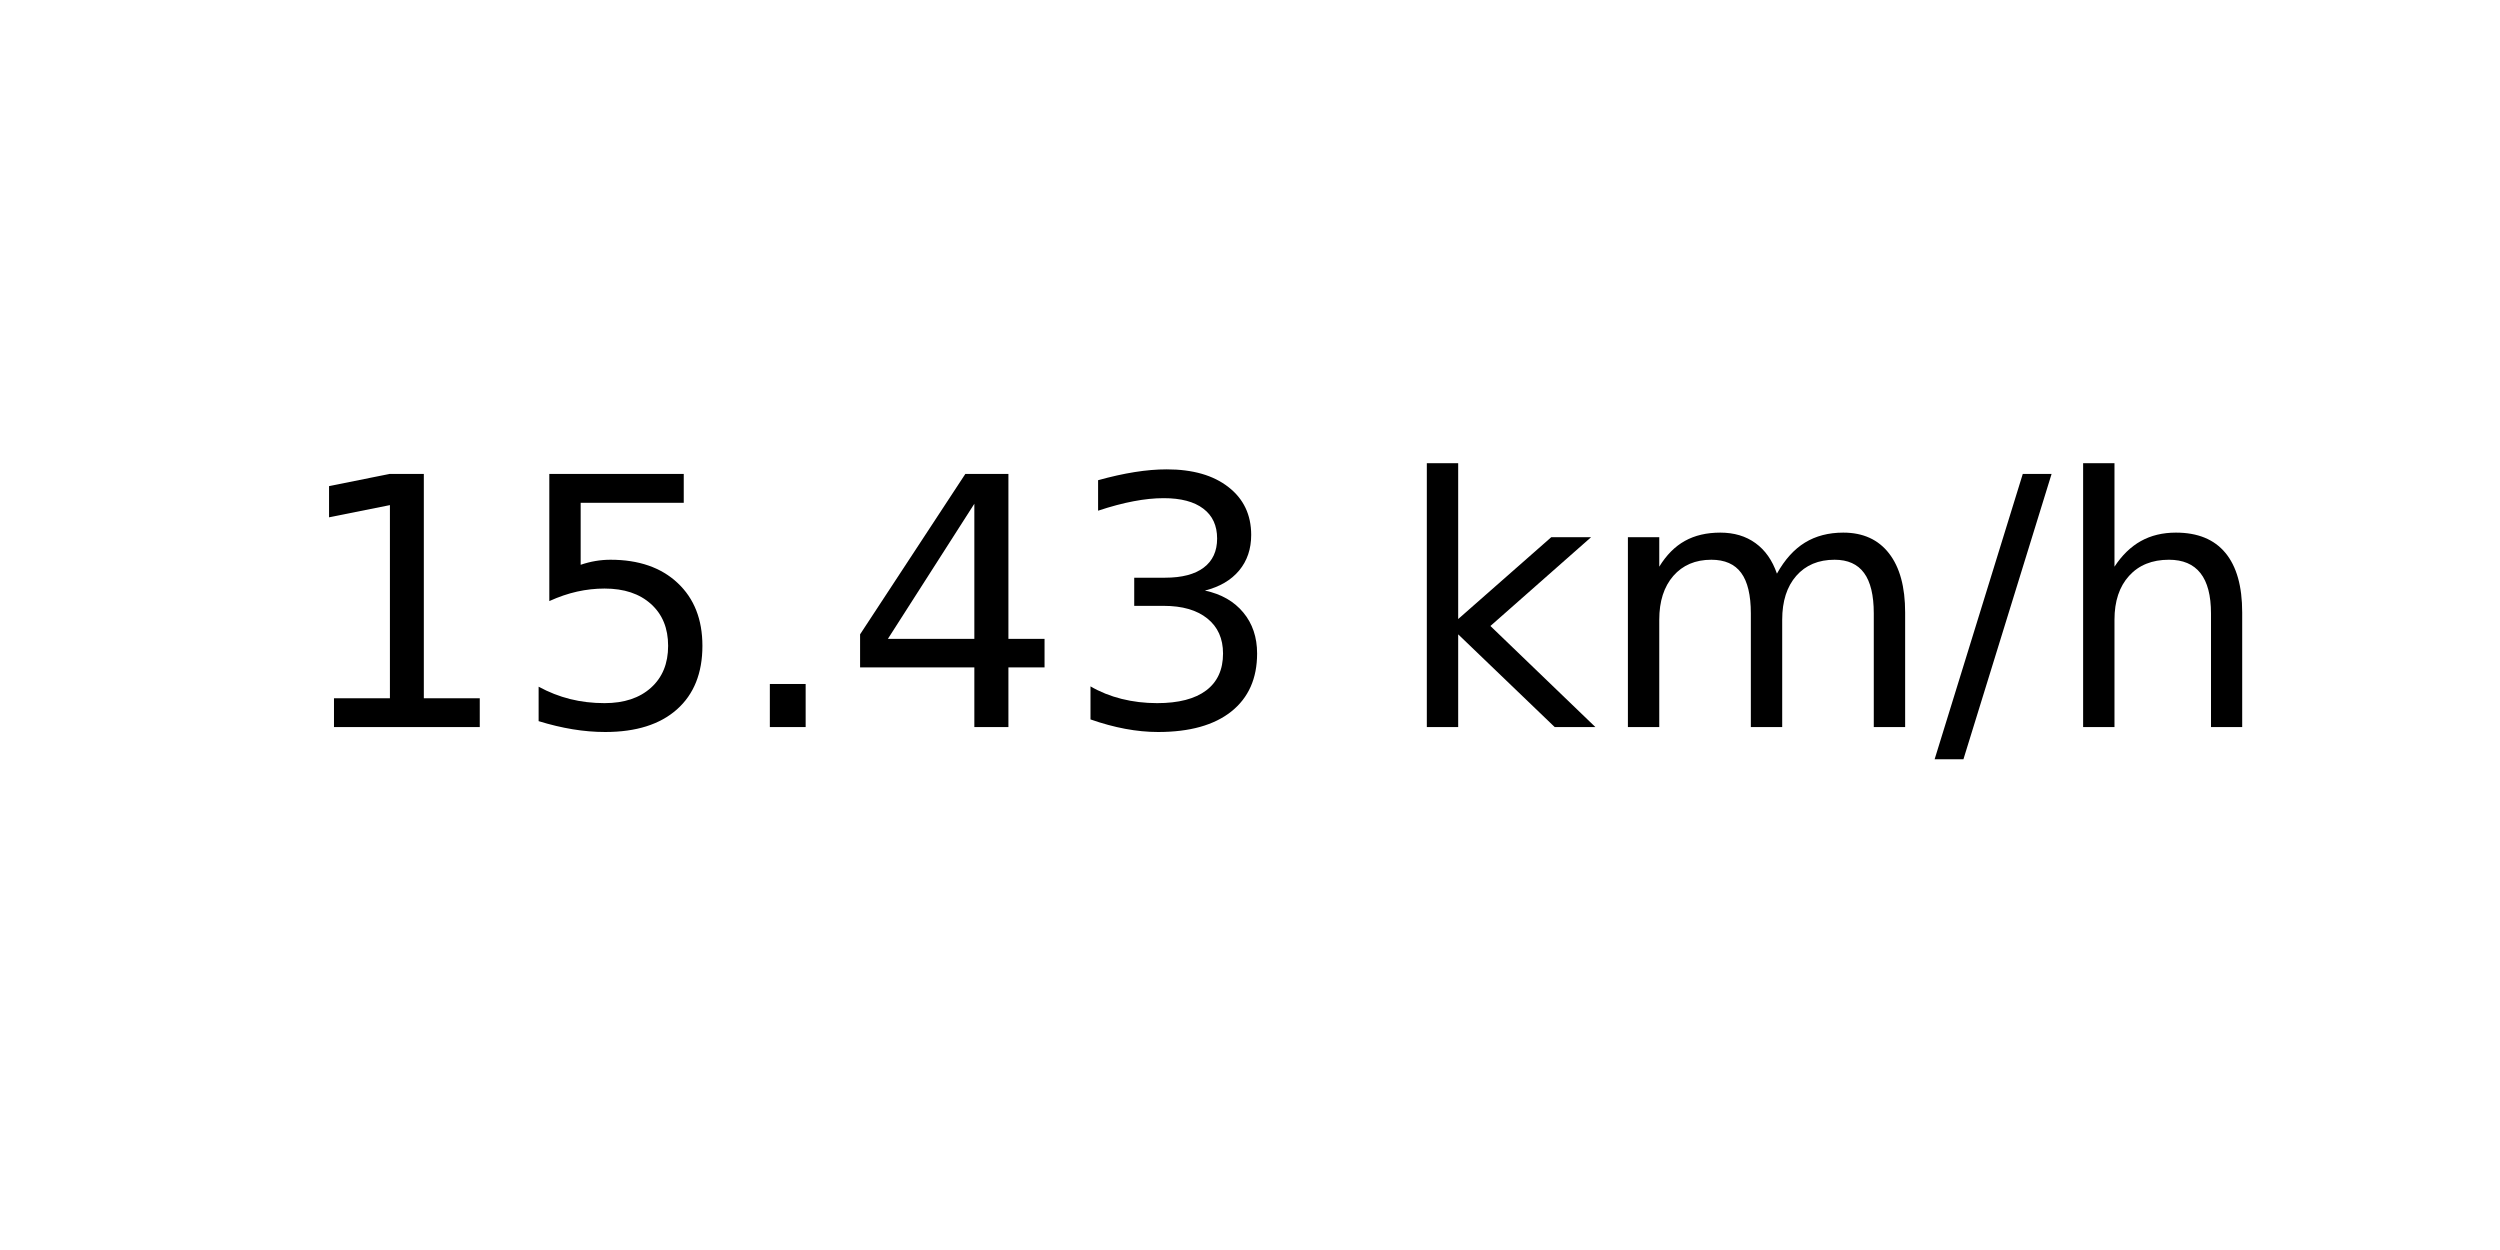
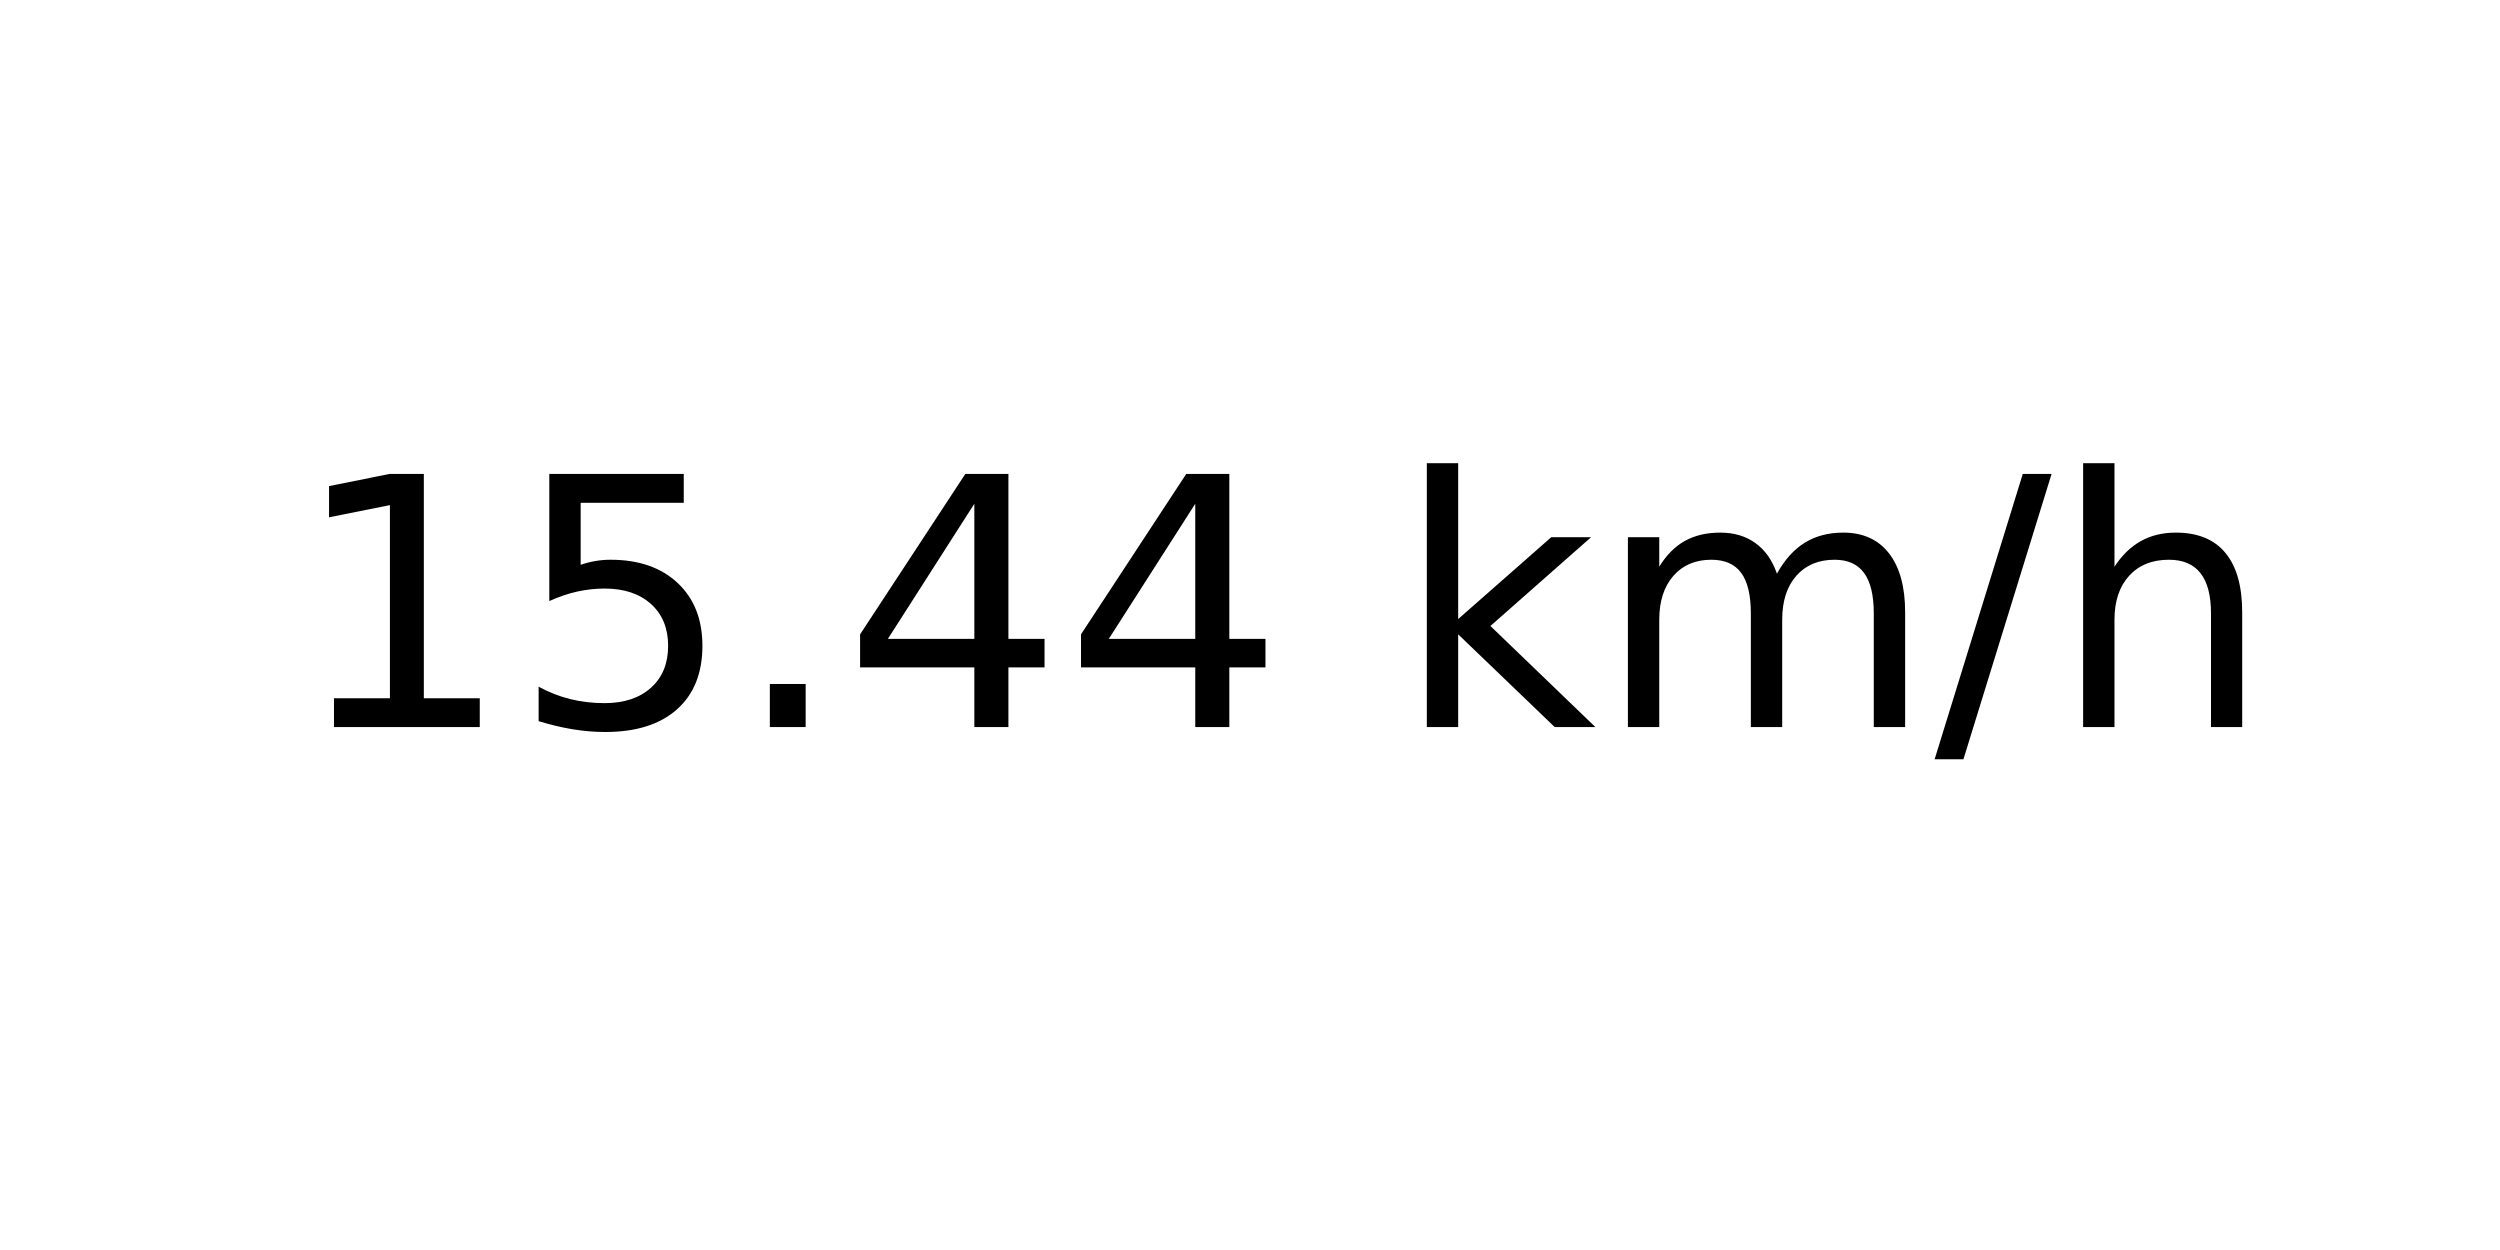
<svg xmlns="http://www.w3.org/2000/svg" xmlns:xlink="http://www.w3.org/1999/xlink" width="72pt" height="36pt" viewBox="0 0 72 36" version="1.1">
  <defs>
    <style type="text/css">*{stroke-linejoin: round; stroke-linecap: butt}</style>
  </defs>
  <g id="figure_1">
    <g id="axes_1">
      <g id="text_1">
        <g transform="translate(8.378125 20.93937) scale(0.1 -0.1)">
          <defs>
            <path id="DejaVuSans-31" d="M 794 531  L 1825 531  L 1825 4091  L 703 3866  L 703 4441  L 1819 4666  L 2450 4666  L 2450 531  L 3481 531  L 3481 0  L 794 0  L 794 531  z " transform="scale(0.015625)" />
            <path id="DejaVuSans-35" d="M 691 4666  L 3169 4666  L 3169 4134  L 1269 4134  L 1269 2991  Q 1406 3038 1543 3061  Q 1681 3084 1819 3084  Q 2600 3084 3056 2656  Q 3513 2228 3513 1497  Q 3513 744 3044 326  Q 2575 -91 1722 -91  Q 1428 -91 1123 -41  Q 819 9 494 109  L 494 744  Q 775 591 1075 516  Q 1375 441 1709 441  Q 2250 441 2565 725  Q 2881 1009 2881 1497  Q 2881 1984 2565 2268  Q 2250 2553 1709 2553  Q 1456 2553 1204 2497  Q 953 2441 691 2322  L 691 4666  z " transform="scale(0.015625)" />
            <path id="DejaVuSans-2e" d="M 684 794  L 1344 794  L 1344 0  L 684 0  L 684 794  z " transform="scale(0.015625)" />
            <path id="DejaVuSans-34" d="M 2419 4116  L 825 1625  L 2419 1625  L 2419 4116  z M 2253 4666  L 3047 4666  L 3047 1625  L 3713 1625  L 3713 1100  L 3047 1100  L 3047 0  L 2419 0  L 2419 1100  L 313 1100  L 313 1709  L 2253 4666  z " transform="scale(0.015625)" />
-             <path id="DejaVuSans-33" d="M 2597 2516  Q 3050 2419 3304 2112  Q 3559 1806 3559 1356  Q 3559 666 3084 287  Q 2609 -91 1734 -91  Q 1441 -91 1130 -33  Q 819 25 488 141  L 488 750  Q 750 597 1062 519  Q 1375 441 1716 441  Q 2309 441 2620 675  Q 2931 909 2931 1356  Q 2931 1769 2642 2001  Q 2353 2234 1838 2234  L 1294 2234  L 1294 2753  L 1863 2753  Q 2328 2753 2575 2939  Q 2822 3125 2822 3475  Q 2822 3834 2567 4026  Q 2313 4219 1838 4219  Q 1578 4219 1281 4162  Q 984 4106 628 3988  L 628 4550  Q 988 4650 1302 4700  Q 1616 4750 1894 4750  Q 2613 4750 3031 4423  Q 3450 4097 3450 3541  Q 3450 3153 3228 2886  Q 3006 2619 2597 2516  z " transform="scale(0.015625)" />
            <path id="DejaVuSans-20" transform="scale(0.015625)" />
            <path id="DejaVuSans-6b" d="M 581 4863  L 1159 4863  L 1159 1991  L 2875 3500  L 3609 3500  L 1753 1863  L 3688 0  L 2938 0  L 1159 1709  L 1159 0  L 581 0  L 581 4863  z " transform="scale(0.015625)" />
            <path id="DejaVuSans-6d" d="M 3328 2828  Q 3544 3216 3844 3400  Q 4144 3584 4550 3584  Q 5097 3584 5394 3201  Q 5691 2819 5691 2113  L 5691 0  L 5113 0  L 5113 2094  Q 5113 2597 4934 2840  Q 4756 3084 4391 3084  Q 3944 3084 3684 2787  Q 3425 2491 3425 1978  L 3425 0  L 2847 0  L 2847 2094  Q 2847 2600 2669 2842  Q 2491 3084 2119 3084  Q 1678 3084 1418 2786  Q 1159 2488 1159 1978  L 1159 0  L 581 0  L 581 3500  L 1159 3500  L 1159 2956  Q 1356 3278 1631 3431  Q 1906 3584 2284 3584  Q 2666 3584 2933 3390  Q 3200 3197 3328 2828  z " transform="scale(0.015625)" />
            <path id="DejaVuSans-2f" d="M 1625 4666  L 2156 4666  L 531 -594  L 0 -594  L 1625 4666  z " transform="scale(0.015625)" />
            <path id="DejaVuSans-68" d="M 3513 2113  L 3513 0  L 2938 0  L 2938 2094  Q 2938 2591 2744 2837  Q 2550 3084 2163 3084  Q 1697 3084 1428 2787  Q 1159 2491 1159 1978  L 1159 0  L 581 0  L 581 4863  L 1159 4863  L 1159 2956  Q 1366 3272 1645 3428  Q 1925 3584 2291 3584  Q 2894 3584 3203 3211  Q 3513 2838 3513 2113  z " transform="scale(0.015625)" />
          </defs>
          <use xlink:href="#DejaVuSans-31" />
          <use xlink:href="#DejaVuSans-35" x="63.623" />
          <use xlink:href="#DejaVuSans-2e" x="127.246" />
          <use xlink:href="#DejaVuSans-34" x="159.033" />
-           <use xlink:href="#DejaVuSans-33" x="222.656" />
+           <use xlink:href="#DejaVuSans-34" x="222.656" />
          <use xlink:href="#DejaVuSans-20" x="286.279" />
          <use xlink:href="#DejaVuSans-6b" x="318.066" />
          <use xlink:href="#DejaVuSans-6d" x="375.977" />
          <use xlink:href="#DejaVuSans-2f" x="473.389" />
          <use xlink:href="#DejaVuSans-68" x="507.08" />
        </g>
      </g>
    </g>
  </g>
</svg>
